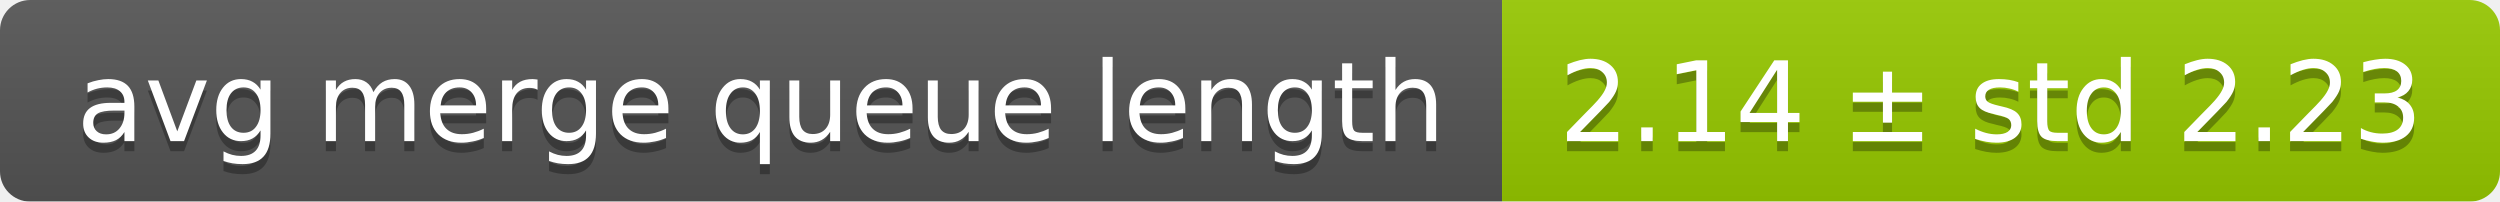
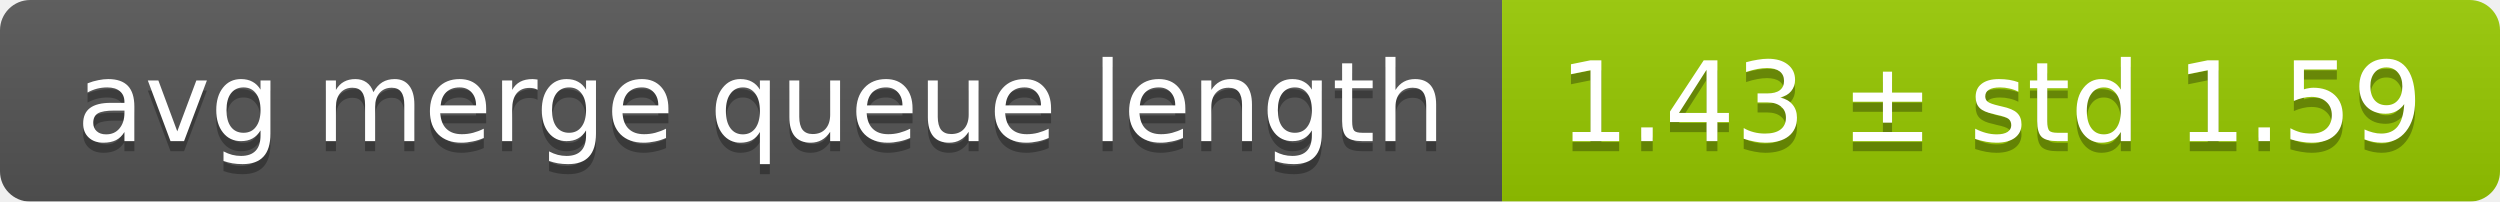
<svg xmlns="http://www.w3.org/2000/svg" width="248" height="20">
  <linearGradient id="smooth" x2="0" y2="100%">
    <stop offset="0" stop-color="#bbb" stop-opacity=".1" />
    <stop offset="1" stop-opacity=".1" />
  </linearGradient>
  <mask id="round">
    <rect width="248" height="20" rx="3" fill="#fff" />
  </mask>
  <g mask="url(#round)">
    <rect width="149" height="20" fill="#555" />
    <rect x="149" width="99" height="20" fill="#97ca00" />
    <rect width="248" height="20" fill="url(#smooth)" />
  </g>
  <g fill="#fff" text-anchor="middle" font-family="DejaVu Sans,Verdana,Geneva,sans-serif" font-size="11">
    <text x="75.5" y="15" fill="#010101" fill-opacity=".3">avg merge queue length</text>
    <text x="75.5" y="14">avg merge queue length</text>
-     <text x="197.5" y="15" fill="#010101" fill-opacity=".3">2.14 ± std 2.23</text>
-     <text x="197.5" y="14">2.14 ± std 2.23</text>
+     <text x="197.5" y="15" fill="#010101" fill-opacity=".3">1.43 ± std 1.59</text>
+     <text x="197.5" y="14">1.43 ± std 1.59</text>
  </g>
</svg>
